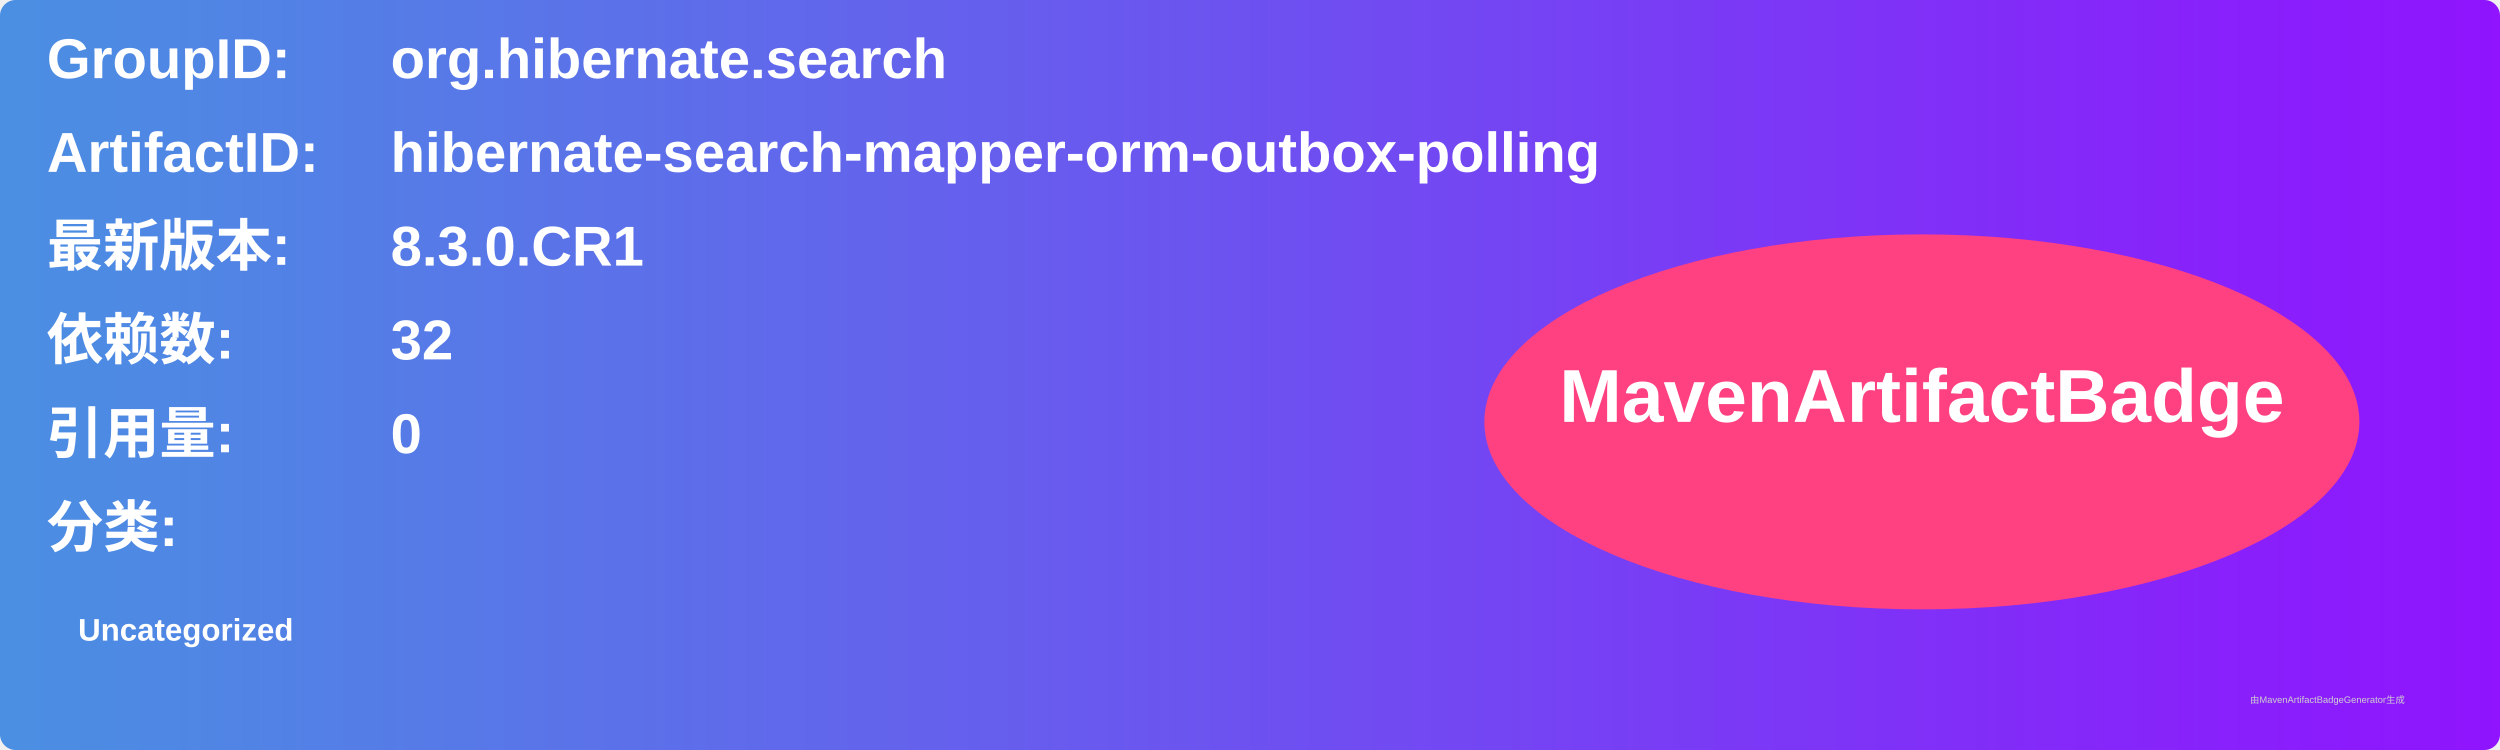
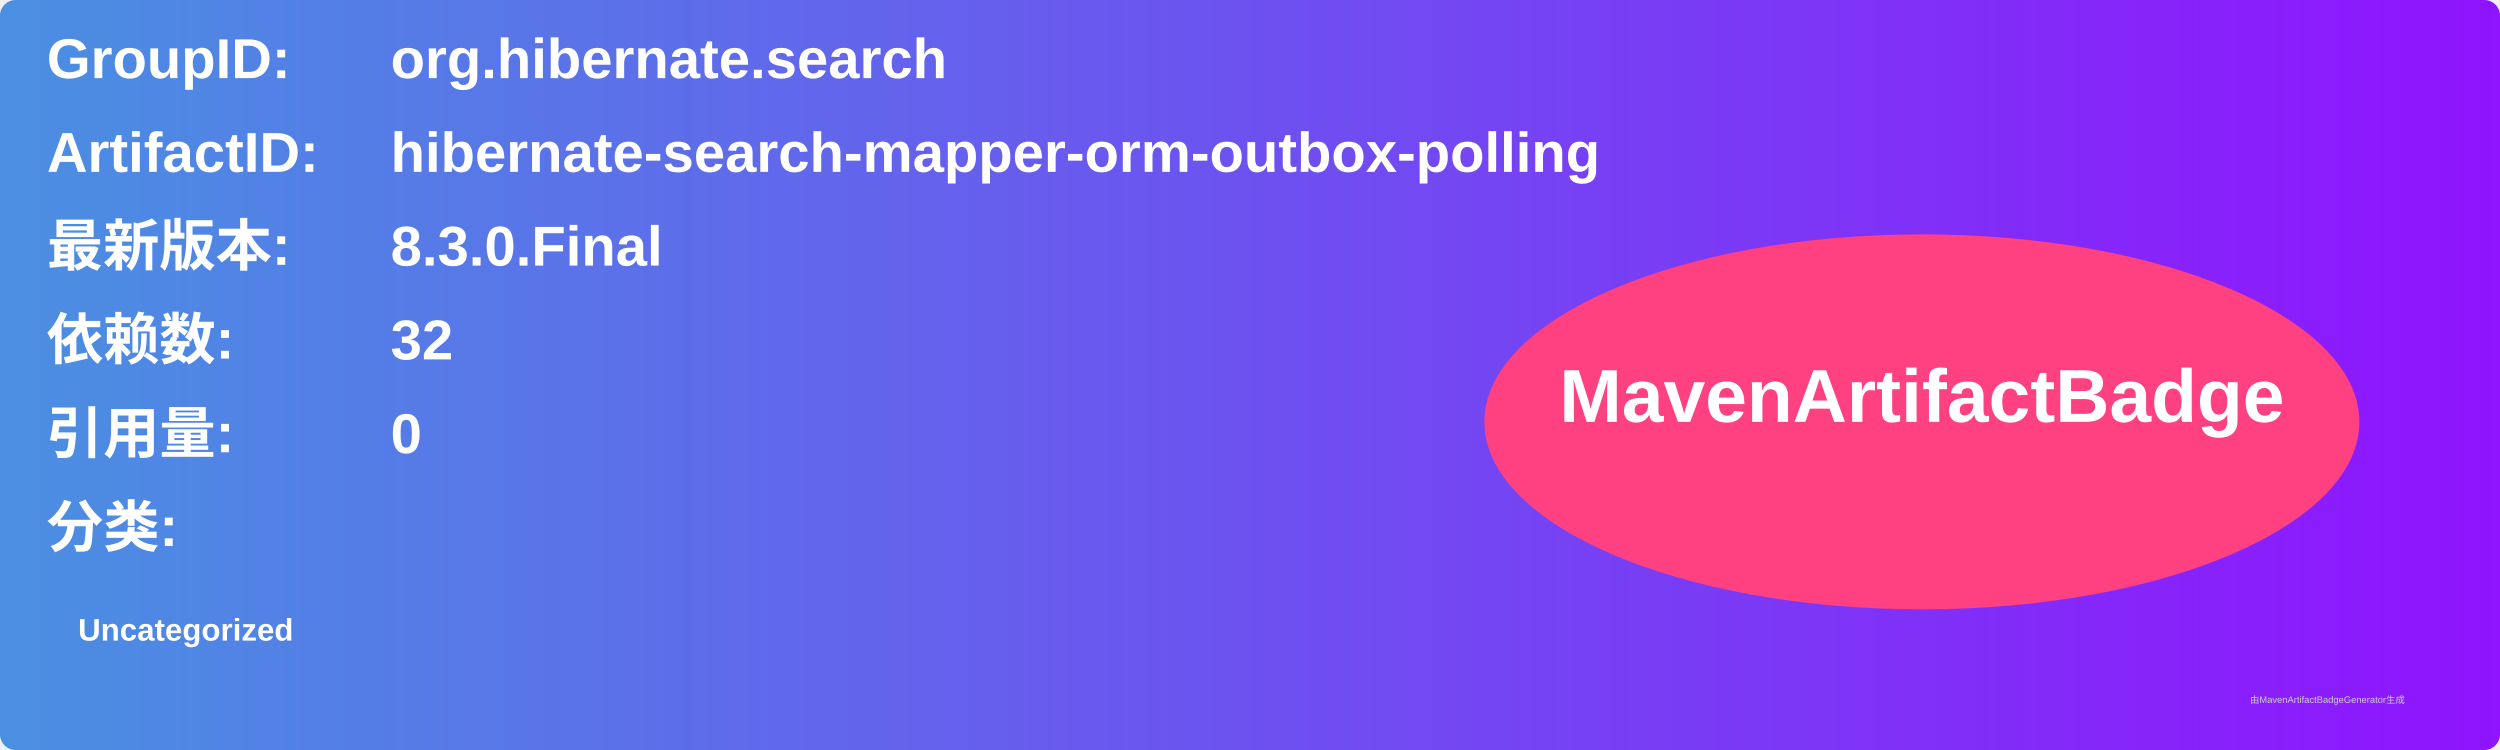
<svg xmlns="http://www.w3.org/2000/svg" width="800" height="240" viewBox="0 0 800 240">
  <linearGradient id="grad" x1="0%" y1="0%" x2="100%" y2="0%">
    <stop offset="0%" stop-color="#4a90e2" />
    <stop offset="100%" stop-color="#9013fe" />
  </linearGradient>
  <rect width="100%" height="100%" rx="5" ry="5" fill="url(#grad)" />
  <g transform="translate(15, 15)">
    <text x="0" y="10" font-family="Arial" font-size="18" fill="white" font-weight="bold" width="260">GroupID:</text>
    <text x="110" y="10" font-family="Arial" font-size="18" fill="white" font-weight="bold" width="460">org.hibernate.search</text>
    <text x="0" y="40" font-family="Arial" font-size="18" fill="white" font-weight="bold" width="260">ArtifactID:</text>
    <text x="110" y="40" font-family="Arial" font-size="18" fill="white" font-weight="bold" width="460">hibernate-search-mapper-orm-outbox-polling</text>
    <text x="0" y="70" font-family="Arial" font-size="18" fill="white" font-weight="bold">最新版本:</text>
    <text x="110" y="70" font-family="Arial" font-size="18" fill="white" font-weight="bold">
-       <tspan font-weight="bold">8.3.0.CR1</tspan>
+       <tspan font-weight="bold">8.3.0.Final</tspan>
    </text>
    <text x="0" y="100" font-family="Arial" font-size="18" fill="white" font-weight="bold">依赖数: </text>
    <text x="110" y="100" font-family="Arial" font-size="18" fill="white">
      <tspan font-weight="bold">32</tspan>
    </text>
    <text x="0" y="130" font-family="Arial" font-size="18" fill="white" font-weight="bold">引用量: </text>
    <text x="110" y="130" font-family="Arial" font-size="18" fill="white">
      <tspan font-weight="bold">0</tspan>
    </text>
    <text x="0" y="160" font-family="Arial" font-size="18" fill="white" font-weight="bold">分类:</text>
    <text x="10" y="190" font-family="Arial" font-size="10" fill="white">
      <tspan font-weight="bold">Uncategorized</tspan>
    </text>
    <ellipse cx="600" cy="120" rx="140" ry="60" fill="#ff4081" />
    <text x="600" y="120" text-anchor="middle" font-family="Arial" font-size="24" fill="white" font-weight="bold">MavenArtifactBadge</text>
  </g>
  <text x="720" y="225" font-family="Arial" font-size="3" fill="#d0d0d0">由MavenArtifactBadgeGenerator生成</text>
</svg>
